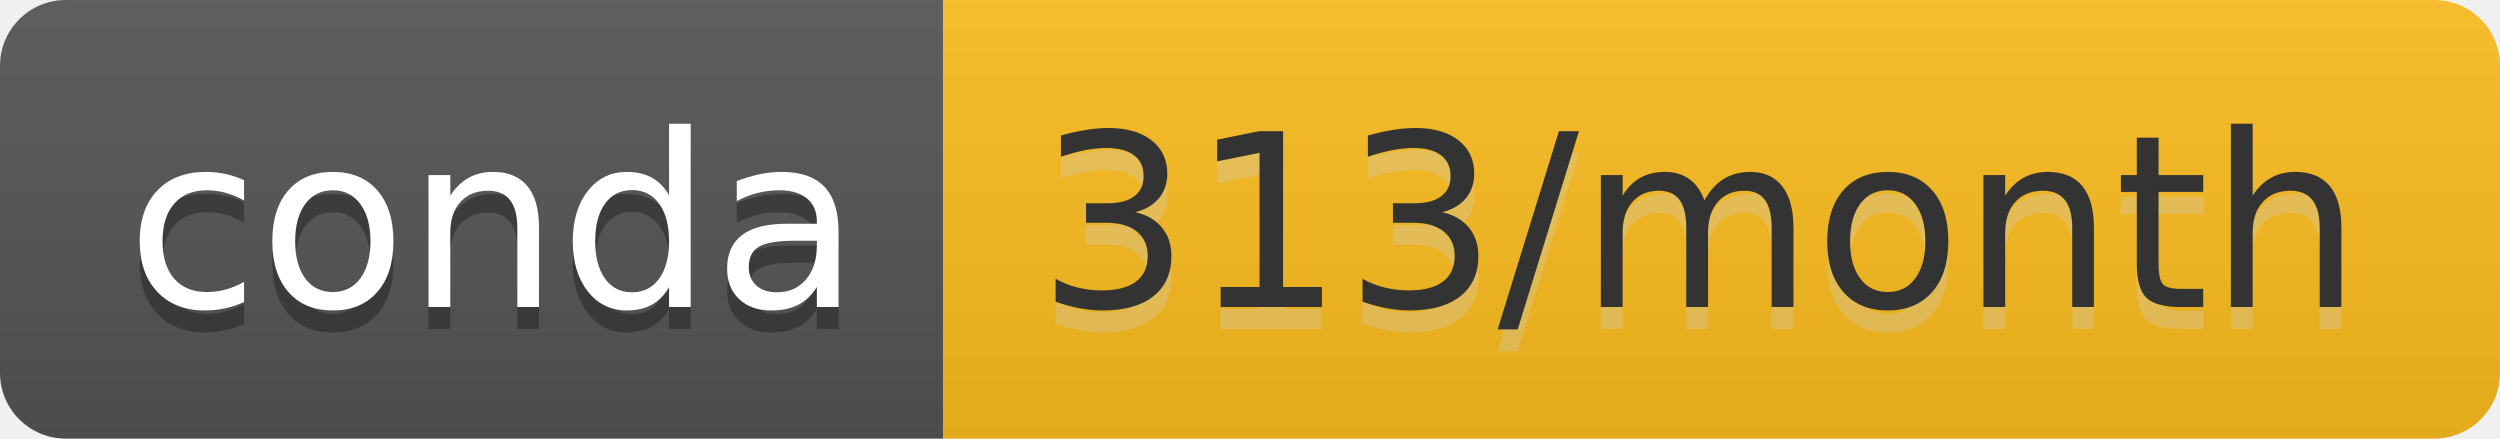
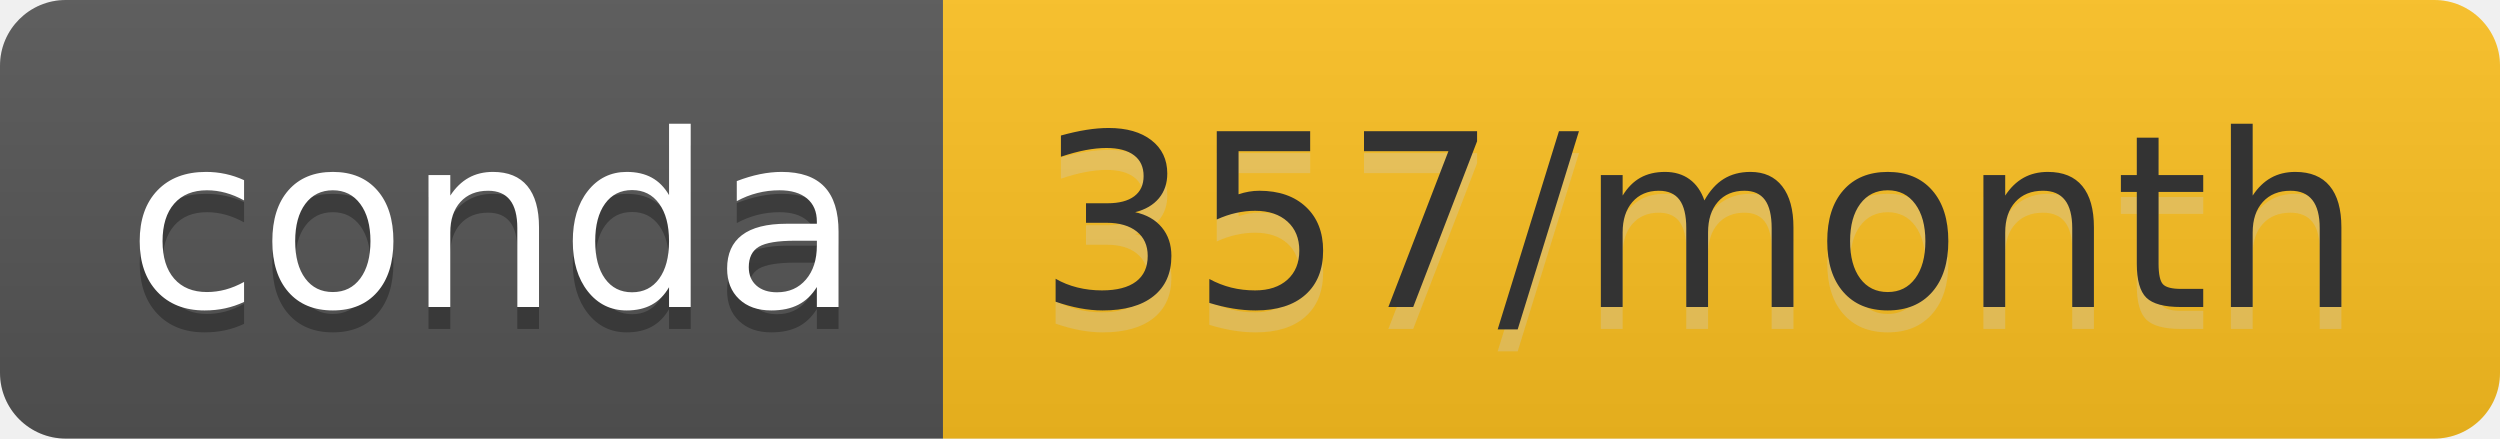
- <svg xmlns="http://www.w3.org/2000/svg" width="114" height="20" role="img" aria-label="conda: 313/month">
+ <svg xmlns="http://www.w3.org/2000/svg" width="114" height="20" role="img" aria-label="conda: 357/month">
  <linearGradient id="s" x2="0" y2="100%">
    <stop offset="0" stop-color="#bbb" stop-opacity=".1" />
    <stop offset="1" stop-opacity=".1" />
  </linearGradient>
  <clipPath id="r">
    <rect width="114" height="20" rx="3" fill="#fff" />
  </clipPath>
  <g clip-path="url(#r)">
    <rect width="43" height="20" fill="#555" />
-     <rect x="43" width="71" height="20" fill="#fdbe1f" />
+     <rect x="43" width="71" height="20" fill="#fdc120" />
    <rect width="114" height="20" fill="url(#s)" />
  </g>
  <g fill="#fff" text-anchor="middle" font-family="Verdana,Geneva,DejaVu Sans,sans-serif" text-rendering="geometricPrecision" font-size="110">
    <text aria-hidden="true" x="225" y="150" fill="#010101" fill-opacity=".3" transform="scale(.1)" textLength="330">conda</text>
    <text x="225" y="140" transform="scale(.1)" fill="#fff" textLength="330">conda</text>
-     <text aria-hidden="true" x="775" y="150" fill="#ccc" fill-opacity=".3" transform="scale(.1)" textLength="610">313/month</text>
-     <text x="775" y="140" transform="scale(.1)" fill="#333" textLength="610">313/month</text>
+     <text aria-hidden="true" x="775" y="150" fill="#ccc" fill-opacity=".3" transform="scale(.1)" textLength="610">357/month</text>
+     <text x="775" y="140" transform="scale(.1)" fill="#333" textLength="610">357/month</text>
  </g>
</svg>
